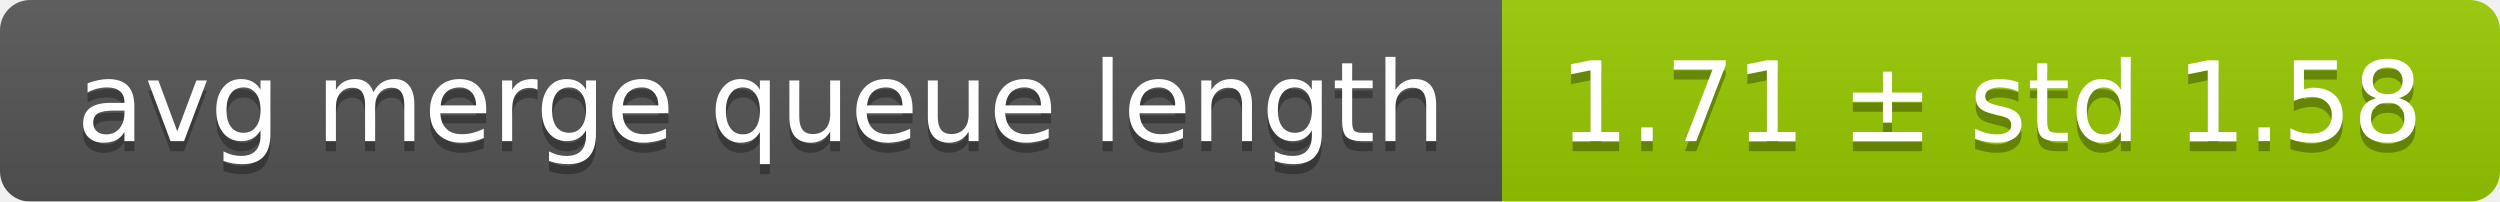
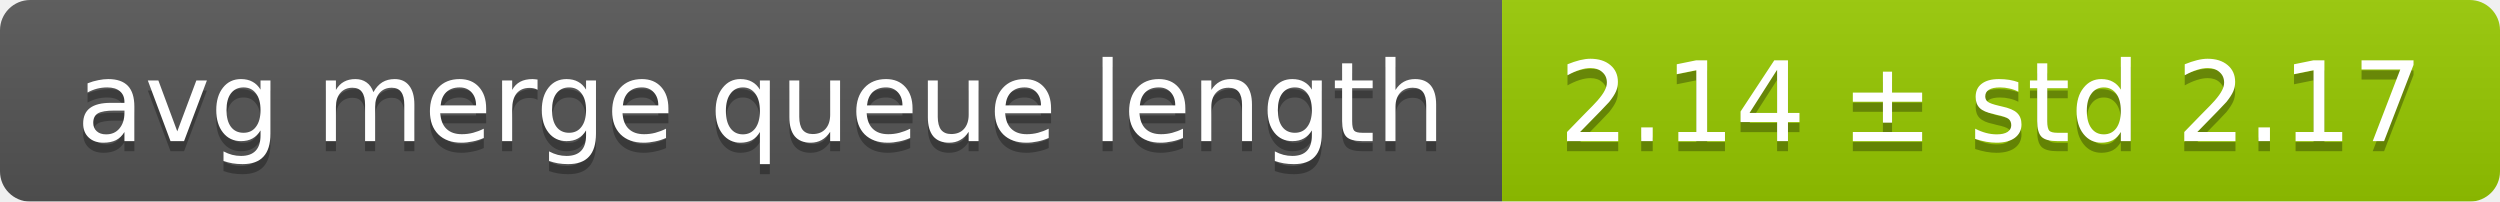
<svg xmlns="http://www.w3.org/2000/svg" width="248" height="20">
  <linearGradient id="smooth" x2="0" y2="100%">
    <stop offset="0" stop-color="#bbb" stop-opacity=".1" />
    <stop offset="1" stop-opacity=".1" />
  </linearGradient>
  <mask id="round">
    <rect width="248" height="20" rx="3" fill="#fff" />
  </mask>
  <g mask="url(#round)">
    <rect width="149" height="20" fill="#555" />
    <rect x="149" width="99" height="20" fill="#97ca00" />
    <rect width="248" height="20" fill="url(#smooth)" />
  </g>
  <g fill="#fff" text-anchor="middle" font-family="DejaVu Sans,Verdana,Geneva,sans-serif" font-size="11">
    <text x="75.5" y="15" fill="#010101" fill-opacity=".3">avg merge queue length</text>
    <text x="75.5" y="14">avg merge queue length</text>
-     <text x="197.5" y="15" fill="#010101" fill-opacity=".3">1.71 ± std 1.58</text>
-     <text x="197.5" y="14">1.71 ± std 1.58</text>
+     <text x="197.5" y="15" fill="#010101" fill-opacity=".3">2.14 ± std 2.17</text>
+     <text x="197.5" y="14">2.14 ± std 2.17</text>
  </g>
</svg>
